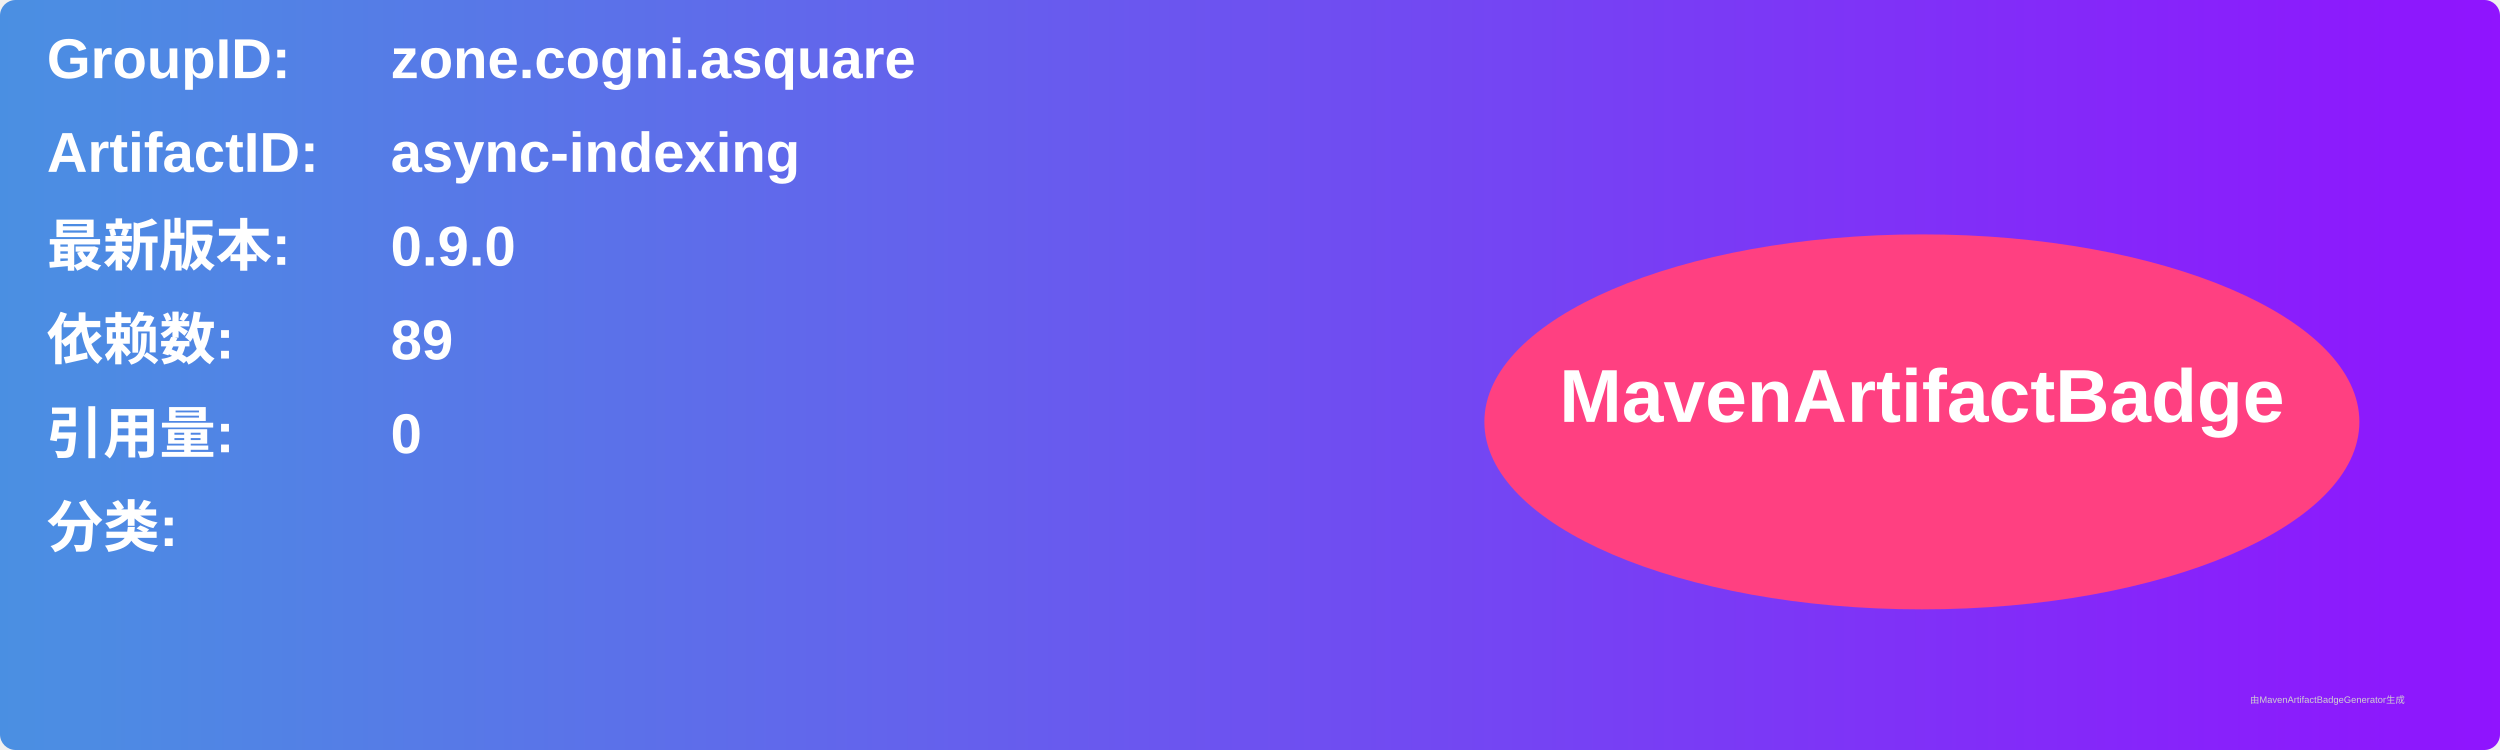
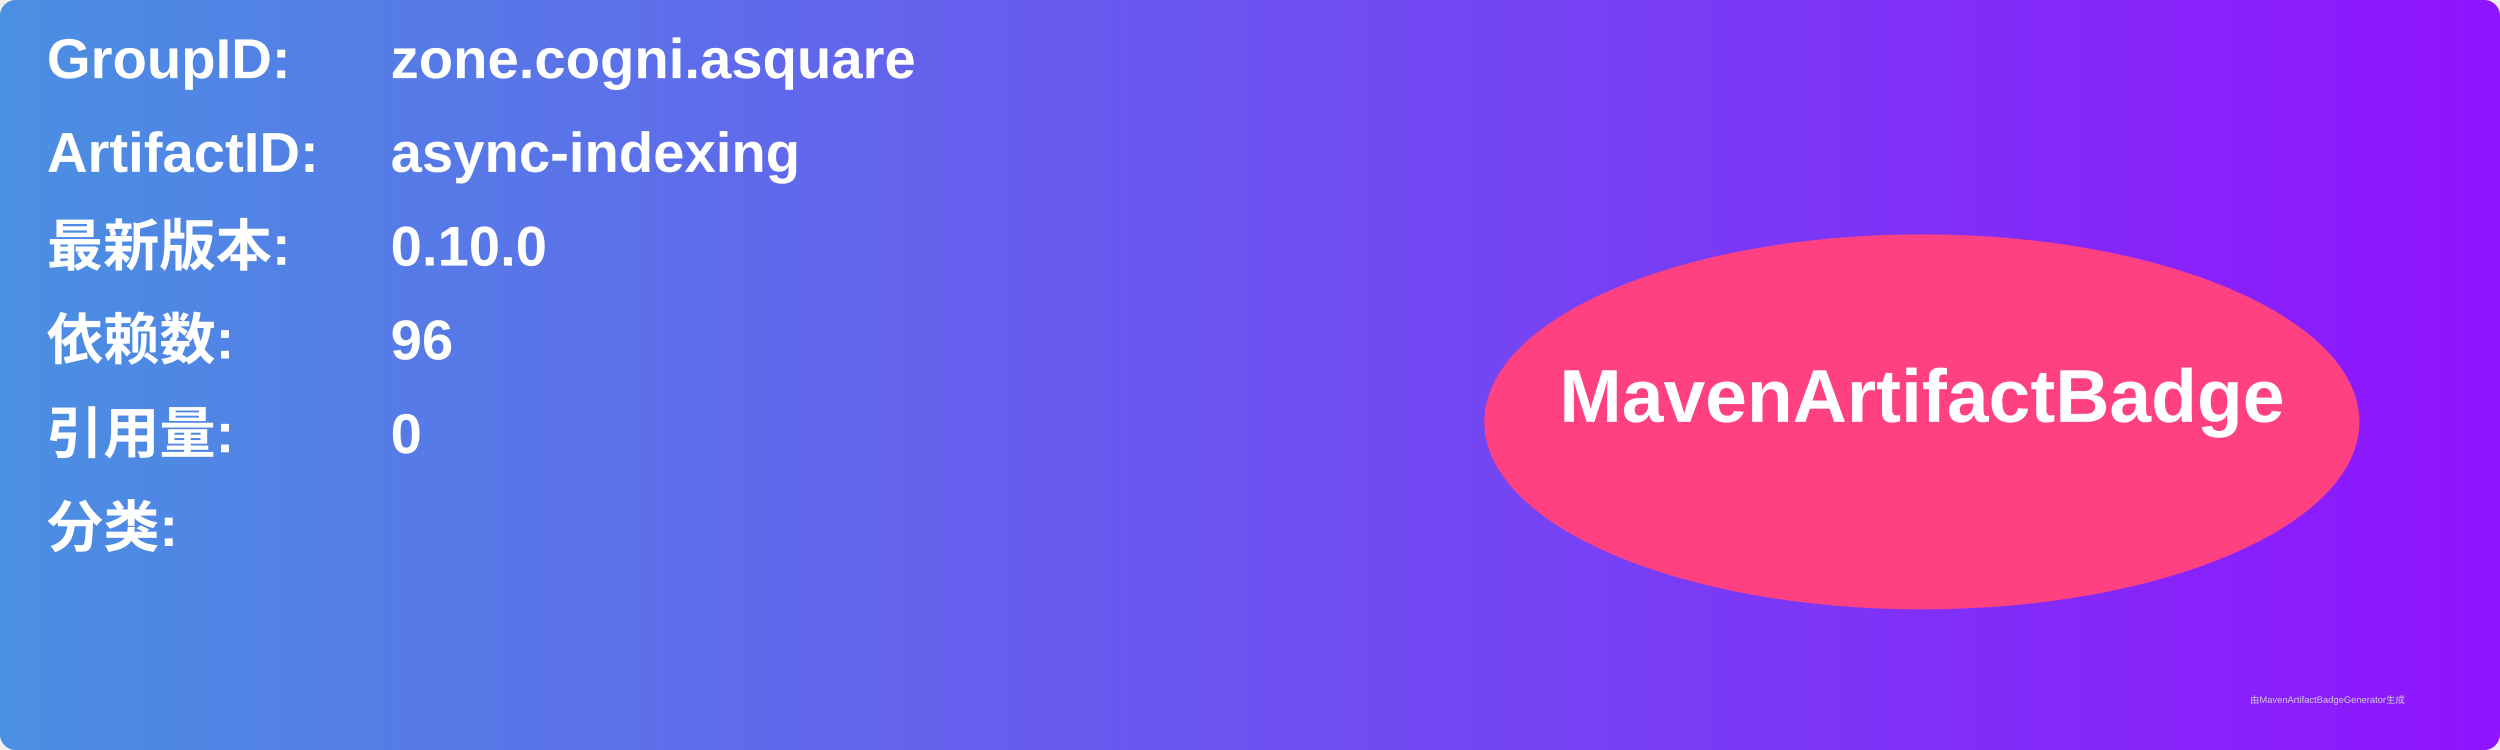
<svg xmlns="http://www.w3.org/2000/svg" width="800" height="240" viewBox="0 0 800 240">
  <linearGradient id="grad" x1="0%" y1="0%" x2="100%" y2="0%">
    <stop offset="0%" stop-color="#4a90e2" />
    <stop offset="100%" stop-color="#9013fe" />
  </linearGradient>
  <rect width="100%" height="100%" rx="5" ry="5" fill="url(#grad)" />
  <g transform="translate(15, 15)">
    <text x="0" y="10" font-family="Arial" font-size="18" fill="white" font-weight="bold" width="260">GroupID:</text>
    <text x="110" y="10" font-family="Arial" font-size="18" fill="white" font-weight="bold" width="460">zone.cogni.asquare</text>
    <text x="0" y="40" font-family="Arial" font-size="18" fill="white" font-weight="bold" width="260">ArtifactID:</text>
    <text x="110" y="40" font-family="Arial" font-size="18" fill="white" font-weight="bold" width="460">async-indexing</text>
    <text x="0" y="70" font-family="Arial" font-size="18" fill="white" font-weight="bold">最新版本:</text>
    <text x="110" y="70" font-family="Arial" font-size="18" fill="white" font-weight="bold">
-       <tspan font-weight="bold">0.9.0</tspan>
+       <tspan font-weight="bold">0.10.0</tspan>
    </text>
    <text x="0" y="100" font-family="Arial" font-size="18" fill="white" font-weight="bold">依赖数: </text>
    <text x="110" y="100" font-family="Arial" font-size="18" fill="white">
-       <tspan font-weight="bold">89</tspan>
+       <tspan font-weight="bold">96</tspan>
    </text>
    <text x="0" y="130" font-family="Arial" font-size="18" fill="white" font-weight="bold">引用量: </text>
    <text x="110" y="130" font-family="Arial" font-size="18" fill="white">
      <tspan font-weight="bold">0</tspan>
    </text>
    <text x="0" y="160" font-family="Arial" font-size="18" fill="white" font-weight="bold">分类:</text>
    <text x="10" y="190" font-family="Arial" font-size="10" fill="white">
      <tspan font-weight="bold" />
    </text>
    <ellipse cx="600" cy="120" rx="140" ry="60" fill="#ff4081" />
    <text x="600" y="120" text-anchor="middle" font-family="Arial" font-size="24" fill="white" font-weight="bold">MavenArtifactBadge</text>
  </g>
  <text x="720" y="225" font-family="Arial" font-size="3" fill="#d0d0d0">由MavenArtifactBadgeGenerator生成</text>
</svg>
